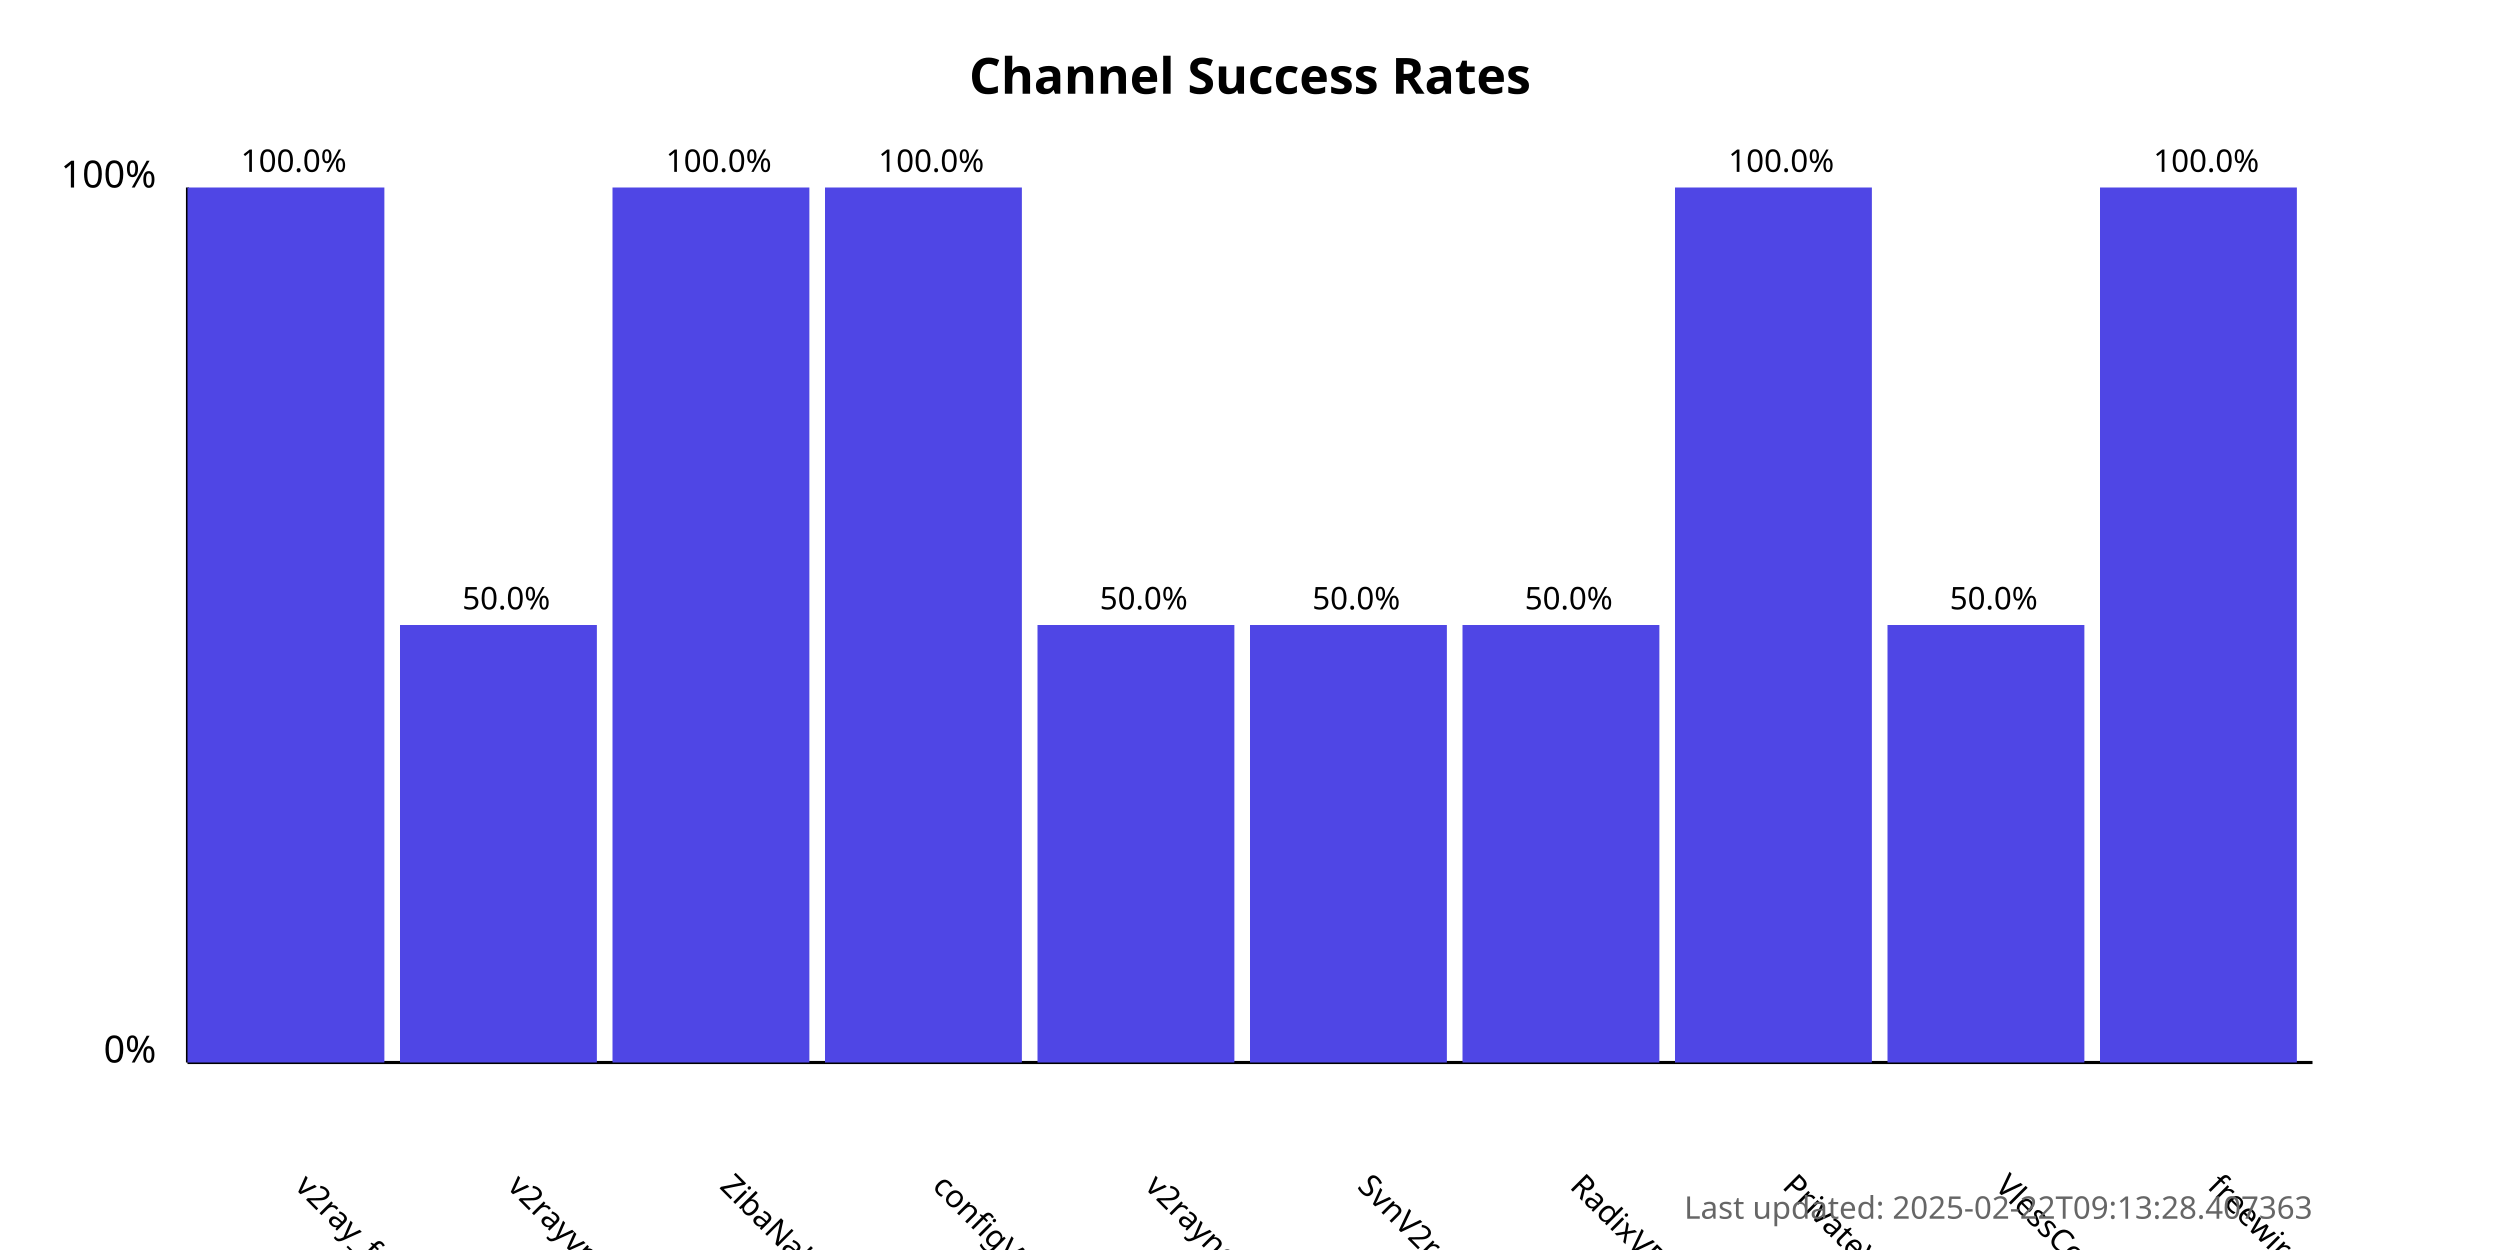
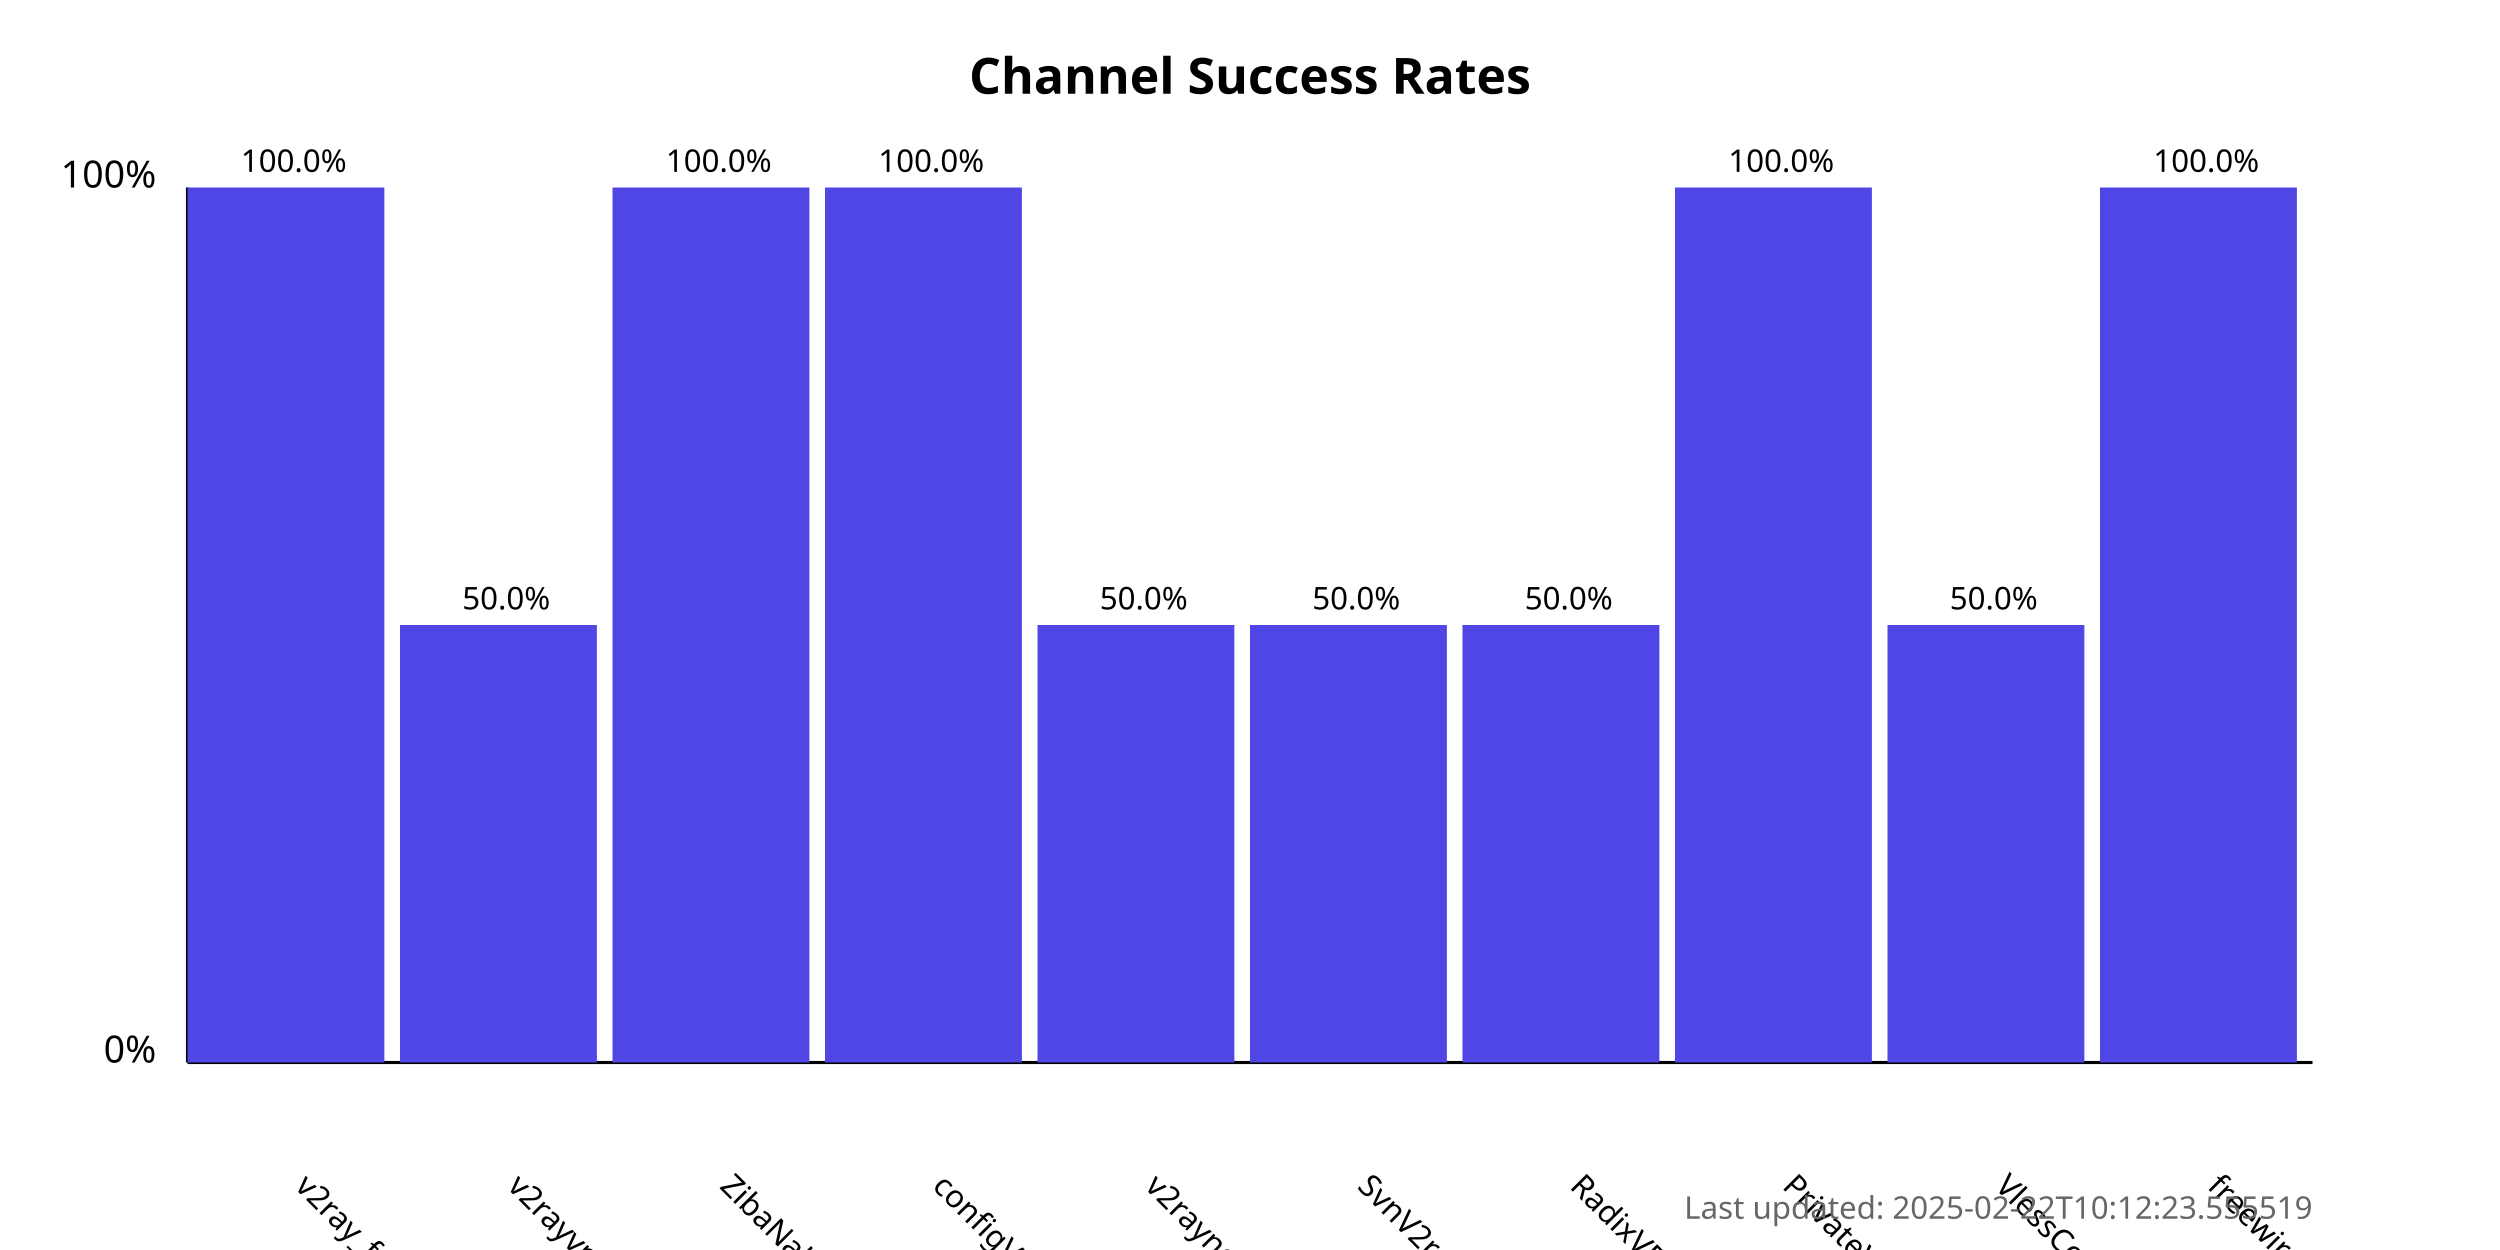
<svg xmlns="http://www.w3.org/2000/svg" width="800" height="400">
  <style>
            .chart-title { font: bold 16px sans-serif; }
            .axis-label { font: 12px sans-serif; }
            .tick-label { font: 10px sans-serif; }
            .bar { fill: #4f46e5; }
            .bar:hover { fill: #6366f1; }
            .timestamp { font: 10px sans-serif; fill: #666; }
        </style>
  <text x="400.0" y="30" text-anchor="middle" class="chart-title">
            Channel Success Rates
        </text>
  <line x1="60" y1="340" x2="60" y2="60" stroke="black" stroke-width="1" />
  <line x1="60" y1="340" x2="740" y2="340" stroke="black" stroke-width="1" />
  <text x="50" y="340" text-anchor="end" class="axis-label">0%</text>
  <text x="50" y="60" text-anchor="end" class="axis-label">100%</text>
  <g>
    <rect x="60" y="60.0" width="63.0" height="280.0" class="bar" />
    <text x="94.0" y="380" transform="rotate(45, 94.0, 380)" text-anchor="start" class="tick-label">
                v2ray_free_conf
            </text>
    <text x="94.0" y="55.0" text-anchor="middle" class="tick-label">
                100.0%
            </text>
  </g>
  <g>
    <rect x="128.0" y="200.0" width="63.0" height="140.0" class="bar" />
    <text x="162.0" y="380" transform="rotate(45, 162.0, 380)" text-anchor="start" class="tick-label">
                v2rayvpno
            </text>
    <text x="162.0" y="195.0" text-anchor="middle" class="tick-label">
                50.0%
            </text>
  </g>
  <g>
    <rect x="196.0" y="60.0" width="63.0" height="280.0" class="bar" />
    <text x="230.0" y="380" transform="rotate(45, 230.0, 380)" text-anchor="start" class="tick-label">
                ZibaNabz
            </text>
    <text x="230.0" y="55.0" text-anchor="middle" class="tick-label">
                100.0%
            </text>
  </g>
  <g>
    <rect x="264.0" y="60.0" width="63.0" height="280.0" class="bar" />
    <text x="298.0" y="380" transform="rotate(45, 298.0, 380)" text-anchor="start" class="tick-label">
                configV2rayForFree
            </text>
    <text x="298.0" y="55.0" text-anchor="middle" class="tick-label">
                100.0%
            </text>
  </g>
  <g>
    <rect x="332.0" y="200.0" width="63.0" height="140.0" class="bar" />
    <text x="366.0" y="380" transform="rotate(45, 366.0, 380)" text-anchor="start" class="tick-label">
                v2rayngvpn
            </text>
    <text x="366.0" y="195.0" text-anchor="middle" class="tick-label">
                50.0%
            </text>
  </g>
  <g>
    <rect x="400.0" y="200.0" width="63.0" height="140.0" class="bar" />
    <text x="434.0" y="380" transform="rotate(45, 434.0, 380)" text-anchor="start" class="tick-label">
                SvnV2ray
            </text>
    <text x="434.0" y="195.0" text-anchor="middle" class="tick-label">
                50.0%
            </text>
  </g>
  <g>
    <rect x="468.0" y="200.0" width="63.0" height="140.0" class="bar" />
    <text x="502.0" y="380" transform="rotate(45, 502.0, 380)" text-anchor="start" class="tick-label">
                RadixVPN
            </text>
    <text x="502.0" y="195.0" text-anchor="middle" class="tick-label">
                50.0%
            </text>
  </g>
  <g>
    <rect x="536.0" y="60.0" width="63.0" height="280.0" class="bar" />
    <text x="570.0" y="380" transform="rotate(45, 570.0, 380)" text-anchor="start" class="tick-label">
                PrivateVPNs
            </text>
    <text x="570.0" y="55.0" text-anchor="middle" class="tick-label">
                100.0%
            </text>
  </g>
  <g>
    <rect x="604.0" y="200.0" width="63.0" height="140.0" class="bar" />
    <text x="638.0" y="380" transform="rotate(45, 638.0, 380)" text-anchor="start" class="tick-label">
                VlessConfig
            </text>
    <text x="638.0" y="195.0" text-anchor="middle" class="tick-label">
                50.0%
            </text>
  </g>
  <g>
    <rect x="672.0" y="60.0" width="63.0" height="280.0" class="bar" />
    <text x="706.0" y="380" transform="rotate(45, 706.0, 380)" text-anchor="start" class="tick-label">
                freewireguard
            </text>
    <text x="706.0" y="55.0" text-anchor="middle" class="tick-label">
                100.0%
            </text>
  </g>
  <text x="740" y="390" text-anchor="end" class="timestamp">
-             Last updated: 2025-02-22T09:13:28.407363
+             Last updated: 2025-02-22T10:12:23.555519
        </text>
</svg>
